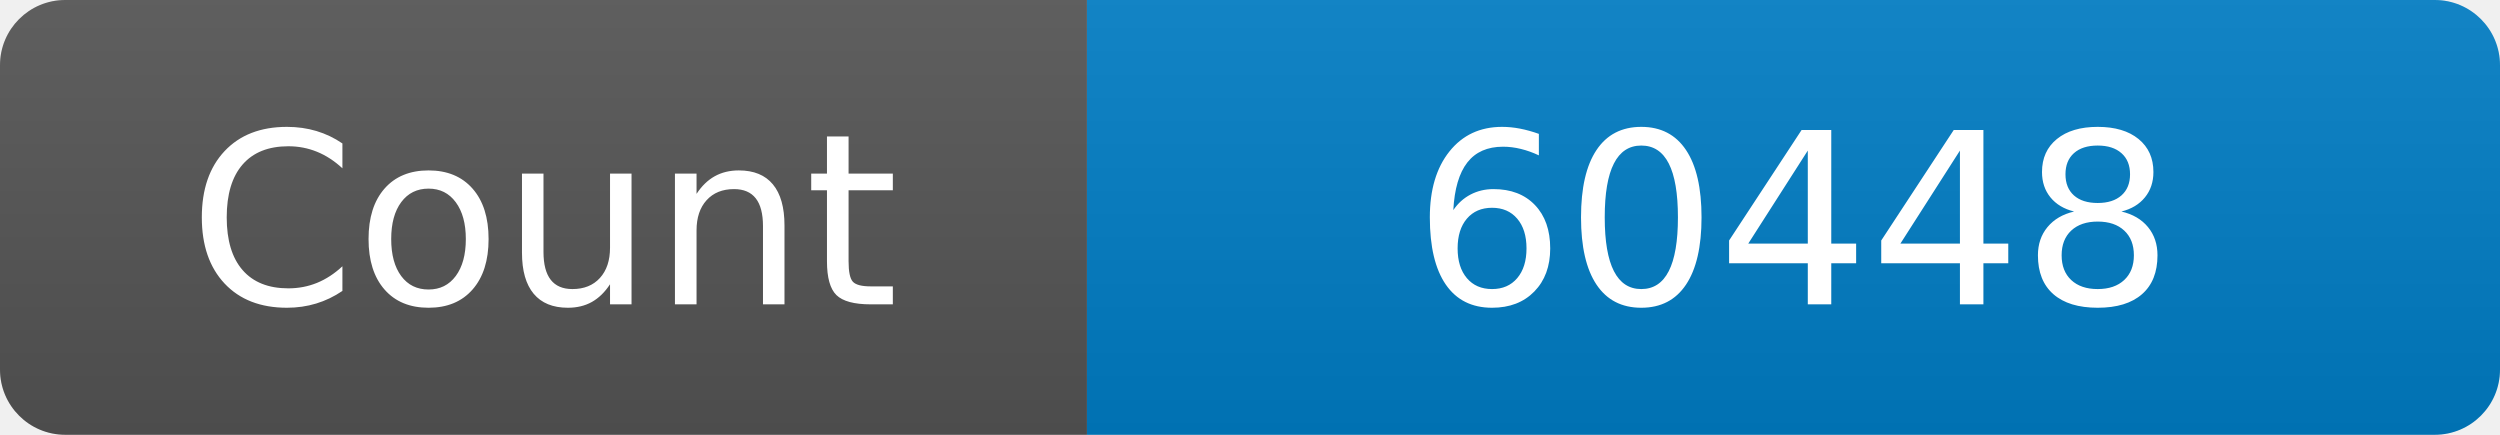
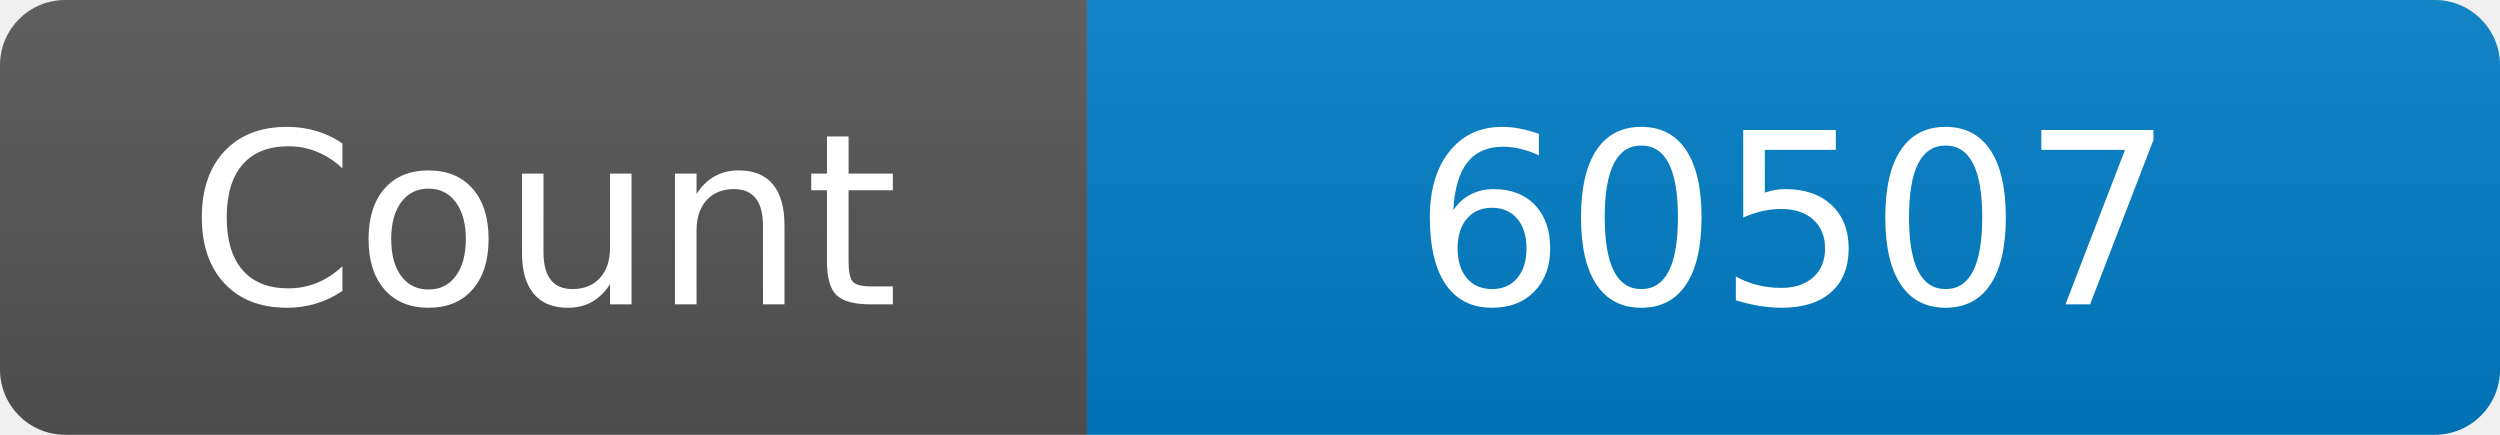
<svg xmlns="http://www.w3.org/2000/svg" width="115" height="20" role="img" aria-label="Maintained?: yes">
  <linearGradient id="s" x2="0" y2="100%">
    <stop offset="0" stop-color="#bbb" stop-opacity=".1" />
    <stop offset="1" stop-opacity=".1" />
  </linearGradient>
  <clipPath id="r">
    <rect width="115" height="20" rx="3" fill="#fff" />
  </clipPath>
  <g clip-path="url(#r)">
    <rect width="50" height="20" fill="#555" />
    <rect x="50" width="160" height="20" fill="#007ec6" />
    <rect width="115" height="20" fill="url(#s)" />
  </g>
  <g fill="#fff" text-anchor="middle" font-family="Verdana,Geneva,DejaVu Sans,sans-serif" font-size="110">
    <text x="250" y="140" transform="scale(.1)" fill="#fff">Count</text>
-     <text x="825" y="140" transform="scale(.1)" fill="#fff">60448</text>
+     <text x="825" y="140" transform="scale(.1)" fill="#fff">60507</text>
  </g>
</svg>
